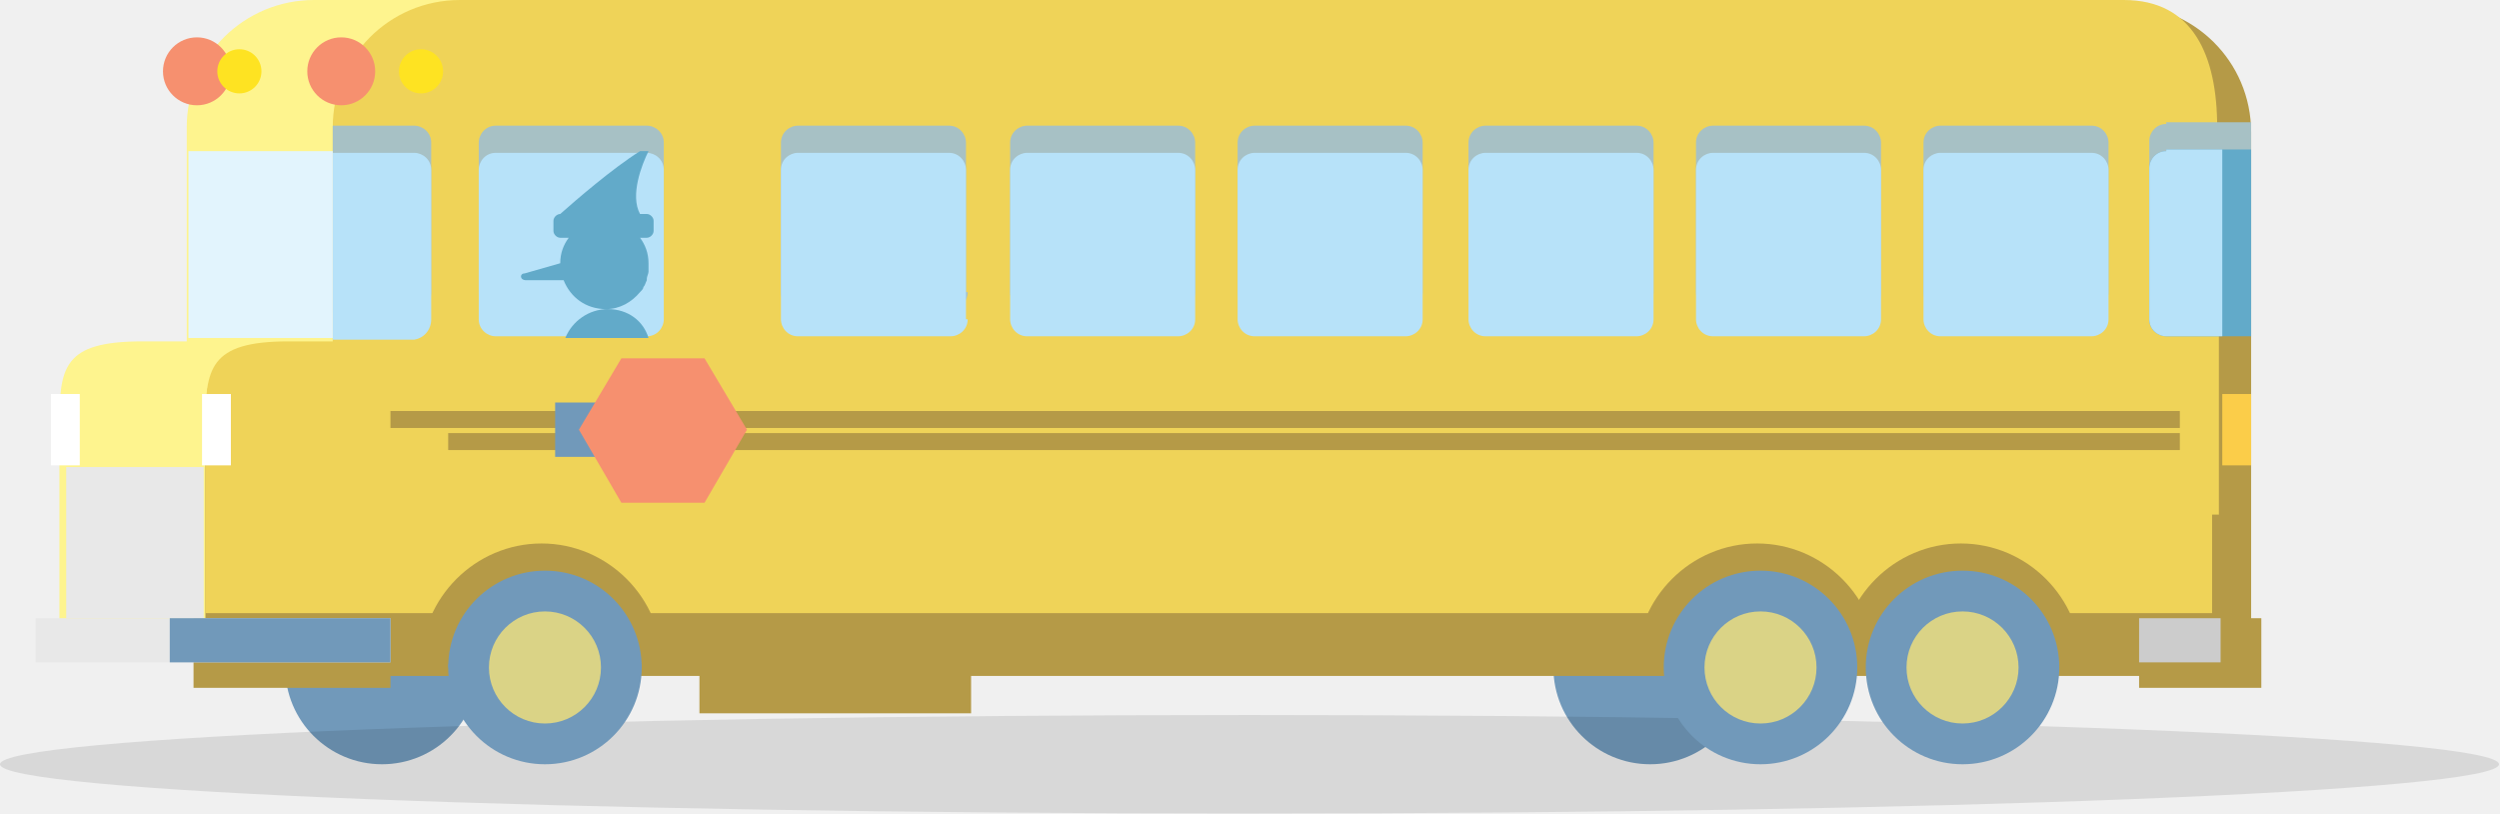
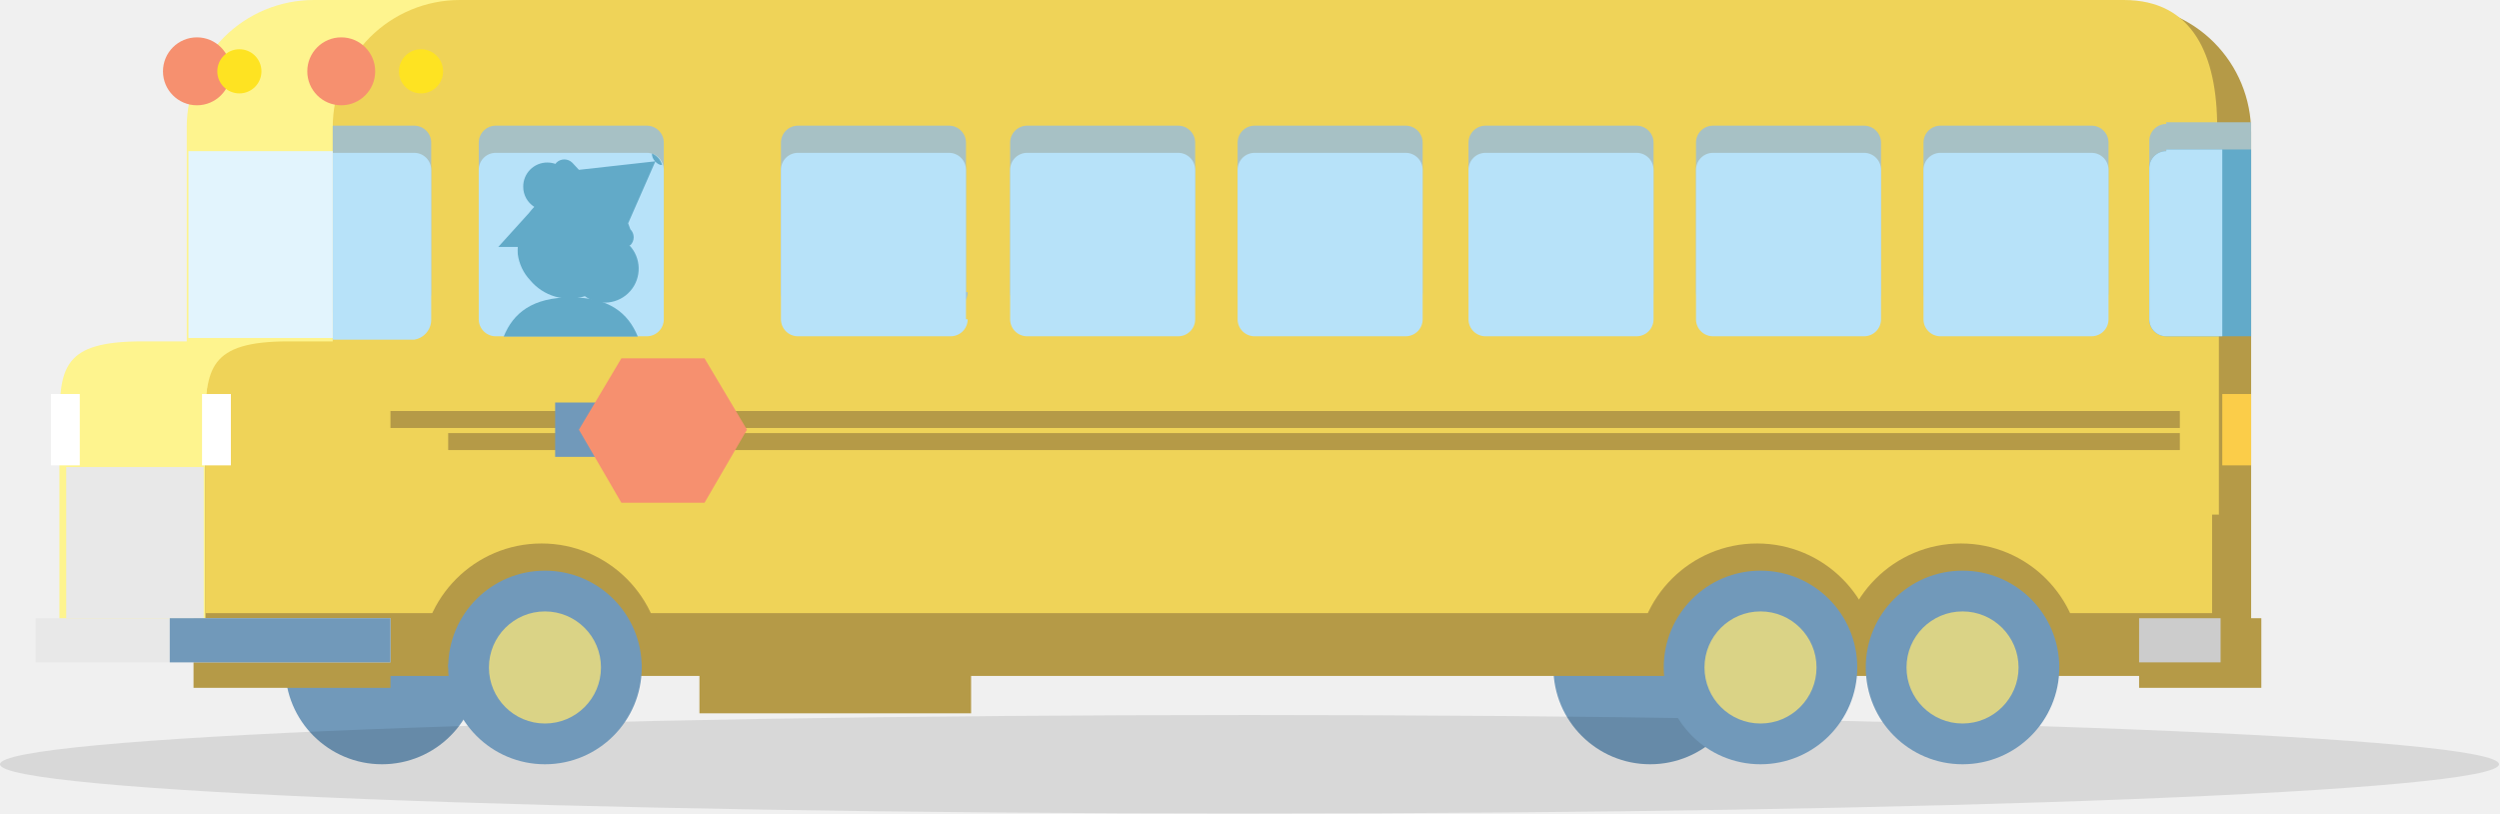
- <svg xmlns="http://www.w3.org/2000/svg" id="Layer_1" viewBox="0 0 147.2 47.9">
-   <style>.st0{fill:#7199ba}.st1{opacity:.1;fill:#010101}.st2{fill:#fef48e}.st3,.st4{fill:#b59a47}.st4{display:none}.st5{fill:#efd358}.st6{fill:#a7c1c5}.st7{fill:#b7e2f9}.st8{fill:#62aac9}.st9{fill:#e2f4fd}.st10{fill:#dad386}.st11{fill:#ccc}.st12{fill:#e8e8e8}.st13{fill:#fff}.st14{fill:#fbcd49}.st15{fill:#fff;stroke:#b59a47;stroke-miterlimit:10}.st16{fill:#f6906f}.st17{fill:#fee322}</style>
-   <circle class="st0" cx="22.5" cy="39.3" r="5.7" />
-   <circle class="st0" cx="97.2" cy="39.3" r="5.7" />
-   <ellipse class="st1" cx="73.6" cy="45" rx="73.6" ry="2.9" />
-   <path class="st2" d="M123.6 7.5v30.4H3.5V25.1c0-3.5.2-5 4.9-5H11V7.5C11 3.3 14.4 0 18.5 0h99.8c4.3 0 5.3 3.4 5.3 7.5z" />
-   <path class="st3" d="M125.1.3H27.2c-4.2 0-7.5 3.3-7.5 7.5v12.5H17c-4.7 0-4.9 1.6-4.9 5v14.5h120.5v-32c0-4.2-3.4-7.5-7.5-7.5z" />
-   <path class="st3" d="M41.2 38.2h16V42h-16z" />
-   <path class="st4" d="M125.1.4H27.8c-4.1 0-7.5 3.3-7.5 7.5v12.4h-2.6c-4.7 0-4.9 1.6-4.9 5v10.9h119.8V7.9c0-4.1-3.3-7.5-7.5-7.5z" />
-   <path class="st5" d="M130.6 7.5c0-4.2-1.4-7.5-5.5-7.5h-98c-4.2 0-7.5 3.4-7.5 7.5v12.6H17c-4.7 0-4.9 1.6-4.9 5v11h118.2v-5.8h.4V7.5z" />
-   <path class="st6" d="M70.4 17.2c0 .6-.5 1-1 1h-8.9c-.6 0-1-.5-1-1V8.4c0-.6.5-1 1-1h8.9c.6 0 1 .5 1 1v8.8zm-13.4 0c0 .6-.5 1-1 1h-9c-.6 0-1-.5-1-1V8.4c0-.6.5-1 1-1h8.9c.6 0 1 .5 1 1v8.8zm26.8 0c0 .6-.5 1-1 1h-8.9c-.6 0-1-.5-1-1V8.4c0-.6.5-1 1-1h8.9c.6 0 1 .5 1 1v8.8zm13.6 0c0 .6-.5 1-1 1h-8.9c-.6 0-1-.5-1-1V8.4c0-.6.5-1 1-1h8.9c.6 0 1 .5 1 1v8.8zm13.4 0c0 .6-.5 1-1 1h-8.9c-.6 0-1-.5-1-1V8.4c0-.6.5-1 1-1h8.9c.6 0 1 .5 1 1v8.8zm13.4 0c0 .6-.5 1-1 1h-8.9c-.6 0-1-.5-1-1V8.4c0-.6.5-1 1-1h8.9c.6 0 1 .5 1 1v8.8zm-96 0c0 .6.5 1 1 1h8.9c.6 0 1-.5 1-1V8.4c0-.6-.5-1-1-1h-8.9c-.6 0-1 .5-1 1v8.8zm99.4-9.9c-.6 0-1 .5-1 1v8.9c0 .6.5 1 1 1h5v-11h-5zM25.4 17.2V8.4c0-.6-.5-1-1-1h-4.8v11h4.8c.6-.1 1-.6 1-1.2z" />
-   <path class="st7" d="M70.4 18.8c0 .6-.5 1-1 1h-8.9c-.6 0-1-.5-1-1V10c0-.6.5-1 1-1h8.9c.6 0 1 .5 1 1v8.8zm-13.4 0c0 .6-.5 1-1 1h-9c-.6 0-1-.5-1-1V10c0-.6.5-1 1-1h8.9c.6 0 1 .5 1 1v8.8zm26.8 0c0 .6-.5 1-1 1h-8.9c-.6 0-1-.5-1-1V10c0-.6.5-1 1-1h8.9c.6 0 1 .5 1 1v8.8zm13.6 0c0 .6-.5 1-1 1h-8.9c-.6 0-1-.5-1-1V10c0-.6.5-1 1-1h8.9c.6 0 1 .5 1 1v8.8zm13.4 0c0 .6-.5 1-1 1h-8.9c-.6 0-1-.5-1-1V10c0-.6.5-1 1-1h8.9c.6 0 1 .5 1 1v8.8zm13.4 0c0 .6-.5 1-1 1h-8.9c-.6 0-1-.5-1-1V10c0-.6.5-1 1-1h8.9c.6 0 1 .5 1 1v8.8zm-96 0c0 .6.5 1 1 1h8.9c.6 0 1-.5 1-1V10c0-.6-.5-1-1-1h-8.9c-.6 0-1 .5-1 1v8.8z" />
-   <path class="st8" d="M127.6 8.9c-.6 0-1 .5-1 1v8.9c0 .6.5 1 1 1h5v-11h-5z" />
-   <path class="st7" d="M127.6 8.9c-.6 0-1 .5-1 1v8.9c0 .6.5 1 1 1h3.3v-11h-3.3zM25.4 18.8V10c0-.6-.5-1-1-1h-4.8v11h4.8c.6-.1 1-.6 1-1.2z" />
-   <path class="st9" d="M11.1 8.9h8.5v11h-8.5z" />
-   <circle class="st0" cx="32.1" cy="39.3" r="5.7" />
-   <path class="st3" d="M24.8 39.1c0-3.9 3.2-7.1 7.1-7.1s7.1 3.2 7.1 7.1m57.4 0c0-3.9 3.2-7.1 7.1-7.1 3.9 0 7.1 3.2 7.1 7.1" />
-   <path class="st3" d="M108.4 39.1c0-3.9 3.2-7.1 7.1-7.1 3.9 0 7.1 3.2 7.1 7.1" />
-   <path class="st0" d="M26.4 39.3c0-3.2 2.6-5.7 5.7-5.7 3.2 0 5.7 2.6 5.7 5.7" />
-   <circle class="st10" cx="32.1" cy="39.3" r="3.3" />
-   <circle class="st0" cx="103.7" cy="39.3" r="5.7" />
-   <circle class="st10" cx="103.7" cy="39.3" r="3.3" />
-   <circle class="st0" cx="115.6" cy="39.3" r="5.7" />
-   <circle class="st10" cx="115.6" cy="39.3" r="3.3" />
-   <path class="st3" d="M126 36.4h7.2v4.1H126z" />
-   <path class="st11" d="M126 36.4h4.8V39H126z" />
-   <path class="st12" d="M3.9 27.5H12v8.9H3.9z" />
-   <path class="st3" d="M11.4 36.4H23v4.1H11.4z" />
-   <path class="st12" d="M2.1 36.4H23V39H2.1z" />
-   <path class="st0" d="M10 36.4h13V39H10z" />
-   <path class="st13" d="M11.9 23.2h1.7v4.2h-1.7zm-8.9 0h1.7v4.2H3z" />
-   <path class="st14" d="M130.9 23.2h1.7v4.2h-1.7z" />
-   <path class="st8" d="M33 12.6c-.2 0-.4.2-.4.4v.6c0 .2.2.4.4.4h.5c-.3.4-.5.9-.5 1.5l-2.1.6c-.3 0-.3.4.1.4h2.2c.4 1 1.3 1.7 2.5 1.7.8 0 1.5-.4 2-1 .1-.1.2-.2.2-.3.1-.1.1-.2.2-.4v-.1c0-.1.1-.3.1-.4v-.5c0-.6-.2-1.1-.5-1.5h.4c.2 0 .4-.2.4-.4V13c0-.2-.2-.4-.4-.4h-.4c-.6-1.1.1-2.9.5-3.7h-.5c-1.6 1-3.8 2.9-4.7 3.7zm2.8 5.6c-1.1 0-2.1.7-2.5 1.7h4.9c-.3-1-1.2-1.7-2.4-1.7z" />
-   <path class="st15" d="M23 24.7h105.4M26.4 26h102" />
-   <circle class="st16" cx="20.1" cy="4.2" r="2" />
-   <circle class="st17" cx="24.8" cy="4.2" r="1.3" />
-   <circle class="st16" cx="11.6" cy="4.2" r="2" />
-   <circle class="st17" cx="14.1" cy="4.2" r="1.3" />
-   <path class="st0" d="M32.7 23.7h2.4v3.2h-2.4z" />
-   <path class="st16" d="M36.6 29.6l-2.5-4.3 2.5-4.2h4.9l2.5 4.2-2.5 4.3z" />
+ <svg xmlns="http://www.w3.org/2000/svg" viewBox="0 0 147.2 47.9">
+   <defs>
+     <style>.cls-1{fill:#7199ba}.cls-4{fill:#b59a47}.cls-7{fill:#b7e2f9}.cls-10{fill:#dad386}.cls-12{fill:#e8e8e8}.cls-16{fill:#f6906f}.cls-17{fill:#fee322}.cls-18{fill:none}.cls-19{fill:#62aac8}</style>
+   </defs>
+   <g id="grid">
+     <circle class="cls-1" cx="22.5" cy="39.3" r="5.7" />
+     <circle class="cls-1" cx="97.2" cy="39.3" r="5.7" />
+     <ellipse cx="73.6" cy="45" rx="73.6" ry="2.9" style="isolation:isolate" fill="#010101" opacity=".1" />
+     <path d="M123.6 7.5v30.4H3.5V25.1c0-3.5.2-5 4.9-5H11V7.5A7.49 7.49 0 0 1 18.5 0h99.8c4.3 0 5.3 3.4 5.3 7.5z" fill="#fef48e" />
+     <path class="cls-4" d="M125.1.3H27.2a7.43 7.43 0 0 0-7.5 7.5v12.5H17c-4.7 0-4.9 1.6-4.9 5v14.5h120.5v-32a7.49 7.49 0 0 0-7.5-7.5z" />
+     <path class="cls-4" d="M41.2 38.2h16V42h-16z" />
+     <path d="M130.6 7.5c0-4.2-1.4-7.5-5.5-7.5h-98a7.49 7.49 0 0 0-7.5 7.5v12.6H17c-4.7 0-4.9 1.6-4.9 5v11h118.2v-5.8h.4V7.5z" fill="#efd358" />
+     <path d="M70.4 17.2a1 1 0 0 1-1 1h-8.9a1 1 0 0 1-1-1V8.4a1 1 0 0 1 1-1h8.9a1 1 0 0 1 1 1zm-13.4 0a1 1 0 0 1-1 1h-9a1 1 0 0 1-1-1V8.4a1 1 0 0 1 1-1h8.9a1 1 0 0 1 1 1v8.8zm26.8 0a1 1 0 0 1-1 1h-8.9a1 1 0 0 1-1-1V8.4a1 1 0 0 1 1-1h8.9a1 1 0 0 1 1 1zm13.6 0a1 1 0 0 1-1 1h-8.9a1 1 0 0 1-1-1V8.4a1 1 0 0 1 1-1h8.9a1 1 0 0 1 1 1zm13.4 0a1 1 0 0 1-1 1h-8.9a1 1 0 0 1-1-1V8.4a1 1 0 0 1 1-1h8.9a1 1 0 0 1 1 1zm13.4 0a1 1 0 0 1-1 1h-8.9a1 1 0 0 1-1-1V8.4a1 1 0 0 1 1-1h8.9a1 1 0 0 1 1 1zm-96 0a1 1 0 0 0 1 1h8.9a1 1 0 0 0 1-1V8.4a1 1 0 0 0-1-1h-8.9a1 1 0 0 0-1 1zm99.4-9.9a1 1 0 0 0-1 1v8.9a1 1 0 0 0 1 1h5v-11h-5zM25.4 17.2V8.4a1 1 0 0 0-1-1h-4.8v11h4.8a1.19 1.19 0 0 0 1-1.2z" fill="#a7c1c5" />
+     <path class="cls-7" d="M70.4 18.8a1 1 0 0 1-1 1h-8.9a1 1 0 0 1-1-1V10a1 1 0 0 1 1-1h8.9a1 1 0 0 1 1 1zm-13.4 0a1 1 0 0 1-1 1h-9a1 1 0 0 1-1-1V10a1 1 0 0 1 1-1h8.9a1 1 0 0 1 1 1v8.8zm26.8 0a1 1 0 0 1-1 1h-8.9a1 1 0 0 1-1-1V10a1 1 0 0 1 1-1h8.9a1 1 0 0 1 1 1zm13.6 0a1 1 0 0 1-1 1h-8.9a1 1 0 0 1-1-1V10a1 1 0 0 1 1-1h8.9a1 1 0 0 1 1 1zm13.4 0a1 1 0 0 1-1 1h-8.9a1 1 0 0 1-1-1V10a1 1 0 0 1 1-1h8.9a1 1 0 0 1 1 1zm13.4 0a1 1 0 0 1-1 1h-8.9a1 1 0 0 1-1-1V10a1 1 0 0 1 1-1h8.9a1 1 0 0 1 1 1zm-96 0a1 1 0 0 0 1 1h8.9a1 1 0 0 0 1-1V10a1 1 0 0 0-1-1h-8.9a1 1 0 0 0-1 1z" />
+     <path d="M127.6 8.9a1 1 0 0 0-1 1v8.9a1 1 0 0 0 1 1h5v-11h-5z" fill="#62aac9" />
+     <path class="cls-7" d="M127.6 8.9a1 1 0 0 0-1 1v8.9a1 1 0 0 0 1 1h3.3v-11h-3.3zM25.4 18.8V10a1 1 0 0 0-1-1h-4.8v11h4.8a1.19 1.19 0 0 0 1-1.2z" />
+     <path d="M11.1 8.9h8.5v11h-8.5z" fill="#e2f4fd" />
+     <circle class="cls-1" cx="32.1" cy="39.3" r="5.7" />
+     <path class="cls-4" d="M24.8 39.1a7.1 7.1 0 0 1 14.2 0m57.4 0a7.1 7.1 0 1 1 14.2 0M108.4 39.1a7.1 7.1 0 1 1 14.2 0" />
+     <path class="cls-1" d="M26.4 39.3a5.7 5.7 0 0 1 11.4 0" />
+     <circle class="cls-10" cx="32.1" cy="39.3" r="3.3" />
+     <circle class="cls-1" cx="103.7" cy="39.3" r="5.7" />
+     <circle class="cls-10" cx="103.7" cy="39.3" r="3.3" />
+     <circle class="cls-1" cx="115.6" cy="39.3" r="5.7" />
+     <circle class="cls-10" cx="115.6" cy="39.3" r="3.3" />
+     <path class="cls-4" d="M126 36.4h7.2v4.1H126z" />
+     <path d="M126 36.4h4.8V39H126z" fill="#ccc" />
+     <path class="cls-12" d="M3.9 27.5H12v8.9H3.9z" />
+     <path class="cls-4" d="M11.4 36.4H23v4.1H11.4z" />
+     <path class="cls-12" d="M2.1 36.4H23V39H2.1z" />
+     <path class="cls-1" d="M10 36.4h13V39H10z" />
+     <path d="M11.9 23.2h1.7v4.2h-1.7zm-8.9 0h1.7v4.2H3z" fill="#fff" />
+     <path d="M130.9 23.2h1.7v4.2h-1.7z" fill="#fbcd49" />
+     <path d="M23 24.7h105.4M26.4 26h102" stroke="#b59a47" stroke-miterlimit="10" fill="#fff" />
+     <circle class="cls-16" cx="20.1" cy="4.2" r="2" />
+     <circle class="cls-17" cx="24.8" cy="4.2" r="1.3" />
+     <circle class="cls-16" cx="11.6" cy="4.2" r="2" />
+     <circle class="cls-17" cx="14.1" cy="4.2" r="1.3" />
+     <path class="cls-1" d="M32.7 23.7h2.4v3.2h-2.4z" />
+     <path class="cls-16" d="M36.6 29.6l-2.5-4.3 2.5-4.2h4.9l2.5 4.2-2.5 4.3z" />
+     <path class="cls-18" d="M38.9 9.71a.64.64 0 0 1-.3-.2L37 13.15l.21.22a.66.66 0 0 1 0 .94h-.06a2 2 0 0 1-2.62 3 3.11 3.11 0 0 1-.87.14c2.25 0 3.4.91 4 2.31h.52a1 1 0 0 0 1-1V10a1.23 1.23 0 0 0-.18-.28zM33.62 17.51a3.13 3.13 0 0 1-2.35-1.08 2.75 2.75 0 0 1-.73-1.53 3.13 3.13 0 0 1 0-.43h-1.18l1.81-2a3.65 3.65 0 0 1 .31-.36 1.4 1.4 0 0 1-.66-1.11 1.41 1.41 0 0 1 1.42-1.4 1.51 1.51 0 0 1 .48.08l.05-.07a.67.67 0 0 1 .94 0l.39.42 4.49-.54a.65.65 0 0 1-.15-.45 1 1 0 0 0-.35-.04h-8.9a1 1 0 0 0-1 1v8.85a1 1 0 0 0 1 1h.48c.56-1.43 1.71-2.34 3.95-2.34z" />
+     <path class="cls-19" d="M38.59 9.5l-4.49.5-.39-.42a.67.67 0 0 0-.94 0l-.05.07a1.51 1.51 0 0 0-.48-.08A1.41 1.41 0 0 0 30.82 11a1.4 1.4 0 0 0 .65 1.18 3.65 3.65 0 0 0-.31.36l-1.81 2h1.15a3.13 3.13 0 0 0 0 .43 2.75 2.75 0 0 0 .73 1.53 3 3 0 0 0 3.22.94 2 2 0 0 0 2.62-3h.06a.66.66 0 0 0 0-.94l-.13-.35 1.6-3.64a.64.64 0 0 0 .3.2h.1a1 1 0 0 0-.6-.67.65.65 0 0 0 .19.46z" />
+     <path class="cls-19" d="M33.62 17.51c-2.24 0-3.39.91-3.95 2.31h7.9c-.57-1.4-1.7-2.31-3.95-2.31z" />
+   </g>
</svg>
